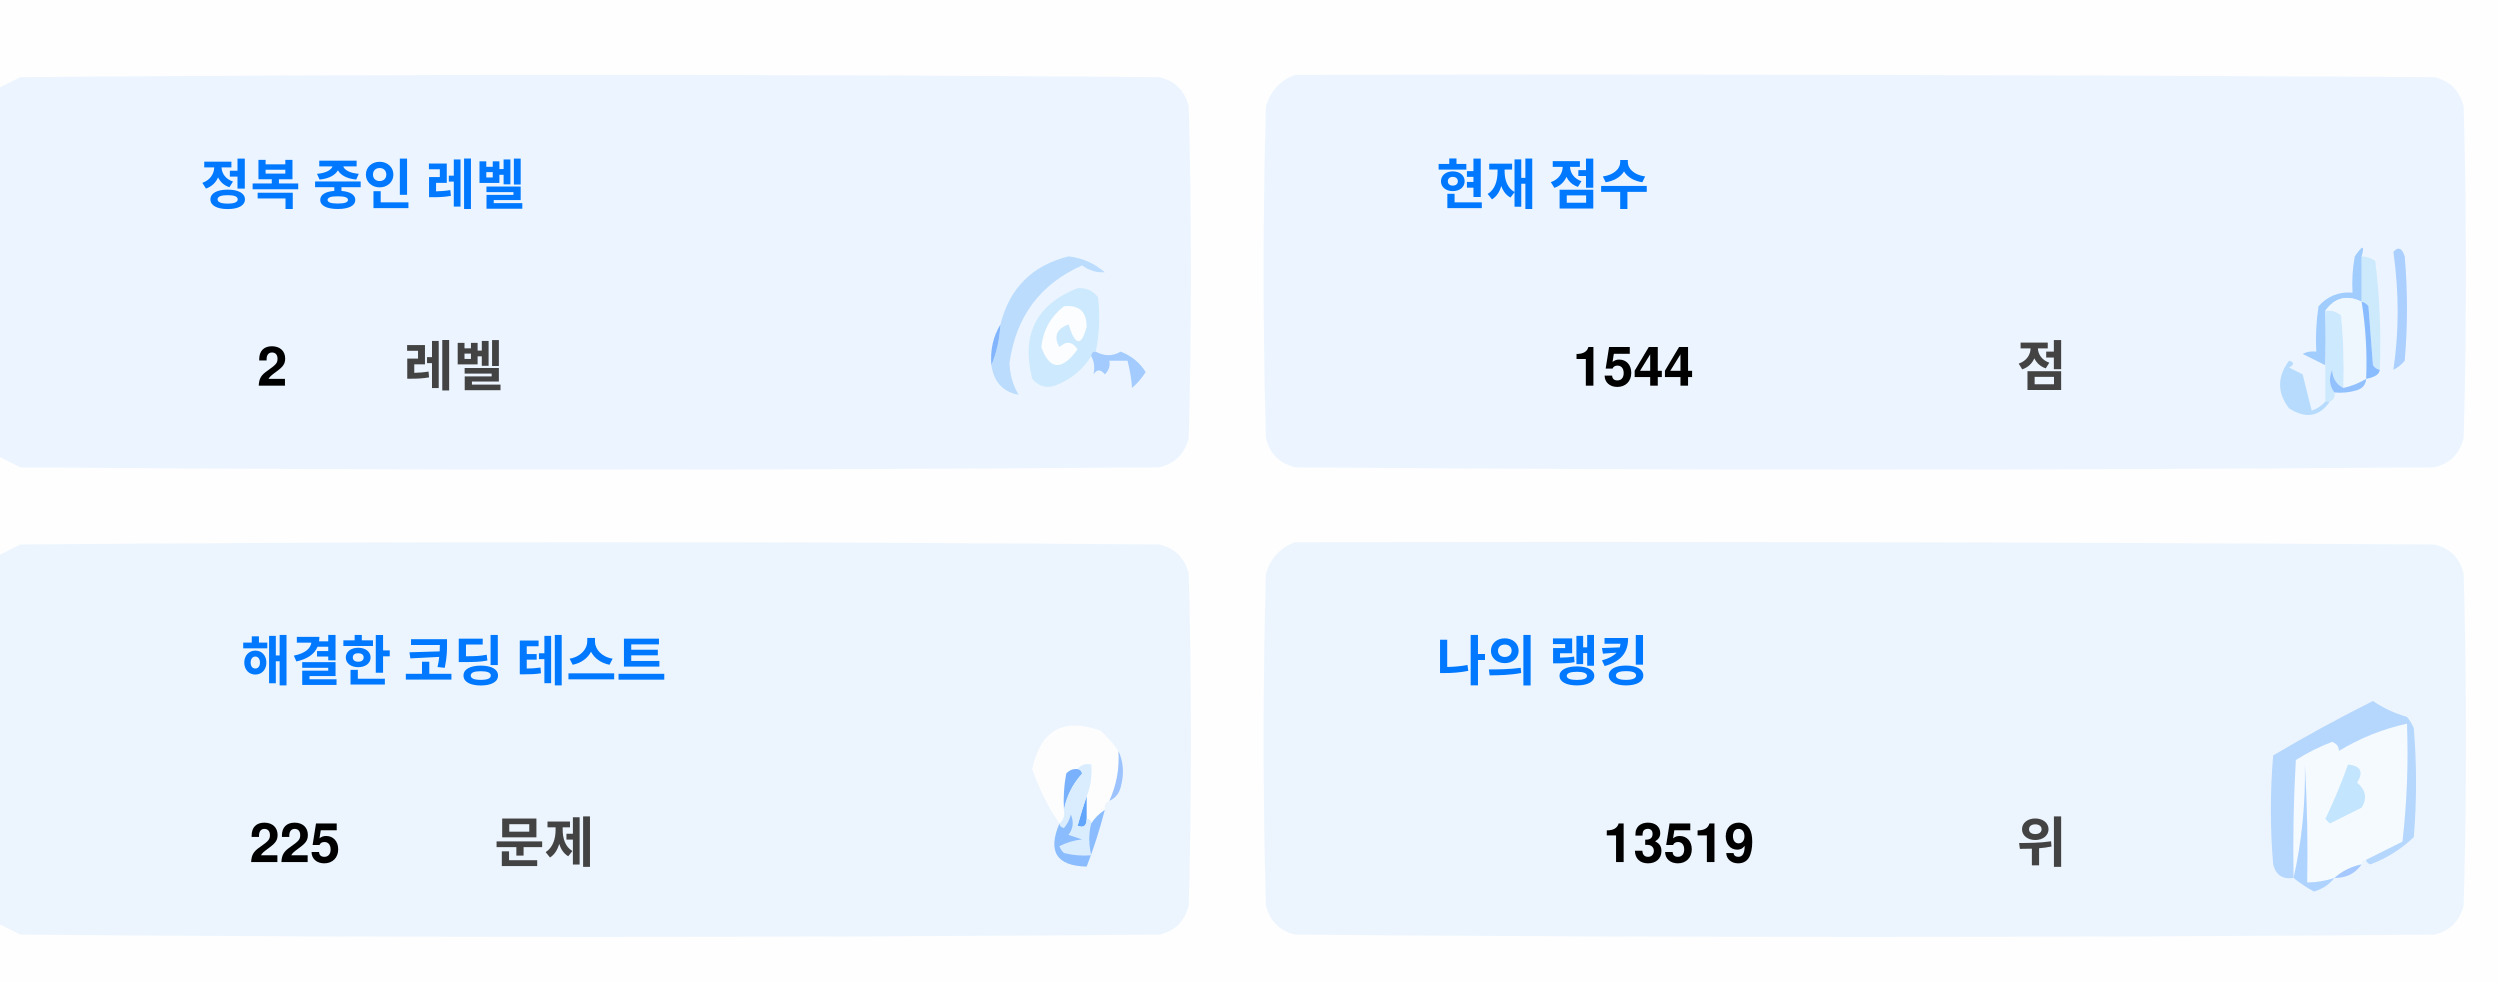
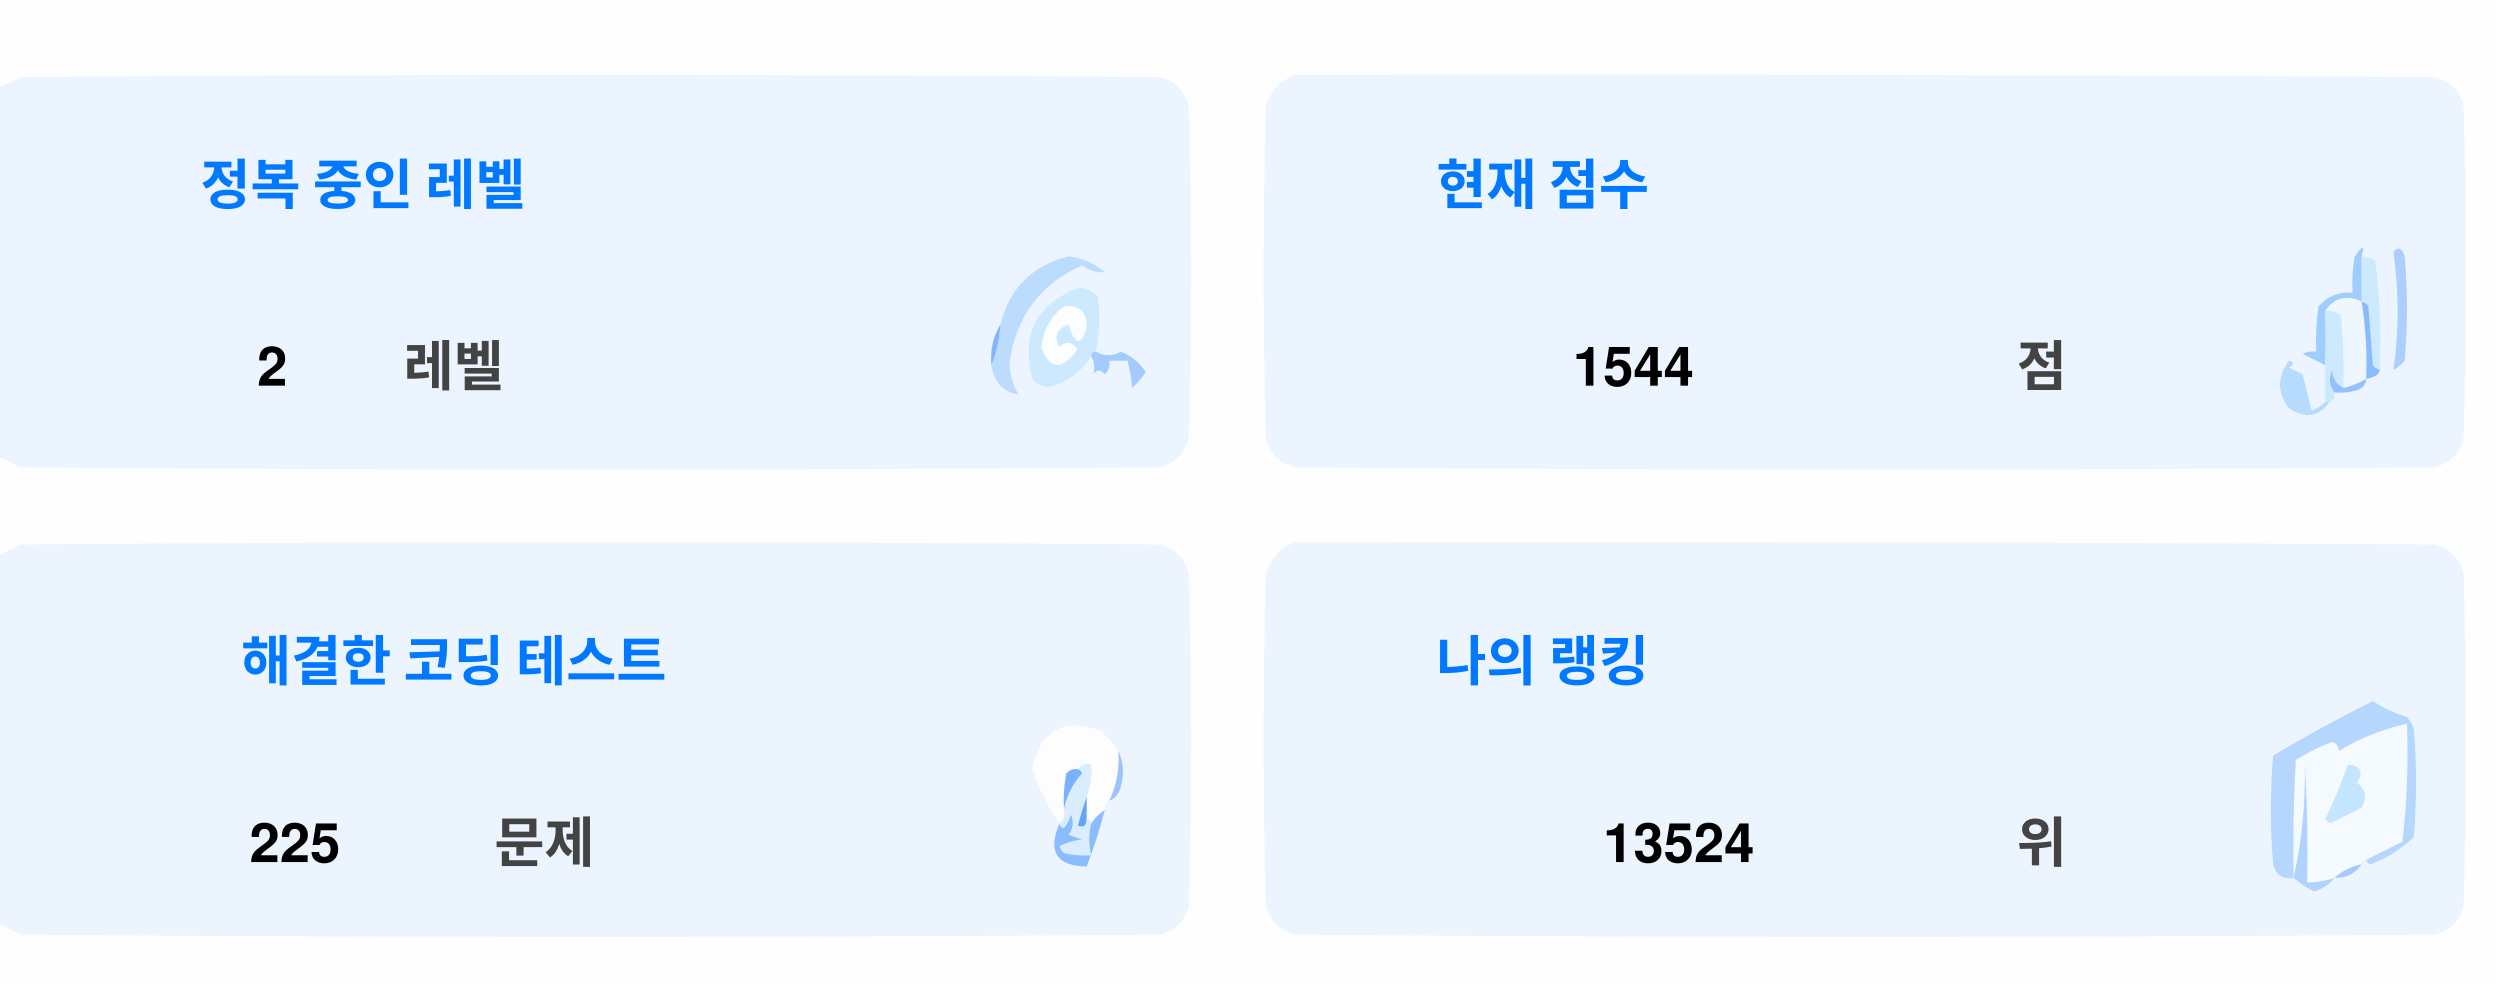
<svg xmlns="http://www.w3.org/2000/svg" version="1.1" width="551px" height="217px" style="shape-rendering:geometricPrecision; text-rendering:geometricPrecision; image-rendering:optimizeQuality; fill-rule:evenodd; clip-rule:evenodd">
  <style>.title {fill: #434343;font-size: 1rem;line-height: 1.5rem;font-weight: bold;font-family: -apple-system, BlinkMacSystemFont, Segoe UI, Helvetica, Arial, sans-serif, Apple Color Emoji, Segoe UI Emoji;}.desc {fill: #434343;font-size: 2.5rem;font-weight: bold;line-height: 1.5rem;font-family: -apple-system, BlinkMacSystemFont, Segoe UI, Helvetica, Arial, sans-serif, Apple Color Emoji, Segoe UI Emoji;}.desc-2 {fill: #434343;font-size: 1rem;font-weight: bold;line-height: 1.5rem;font-family: -apple-system, BlinkMacSystemFont, Segoe UI, Helvetica, Arial, sans-serif, Apple Color Emoji, Segoe UI Emoji;}.text, .desc {animation: twinkling 4s ease-in-out infinite;}@keyframes twinkling {40% { opacity: 1; }50% { opacity: 0.5; }60% { opacity: 1; }70% { opacity: 0.5; }80% { opacity: 1; }}</style>
  <g>
    <path style="opacity:1" fill="#fefefe" d="M -0.5,-0.5 C 183.167,-0.5 366.833,-0.5 550.5,-0.5C 550.5,71.833 550.5,144.167 550.5,216.5C 366.833,216.5 183.167,216.5 -0.5,216.5C -0.5,212.167 -0.5,207.833 -0.5,203.5C 1.14,204.32 2.807,205.153 4.5,206C 88.167,206.667 171.833,206.667 255.5,206C 259,205.167 261.167,203 262,199.5C 262.667,175.167 262.667,150.833 262,126.5C 261.167,123 259,120.833 255.5,120C 171.833,119.333 88.167,119.333 4.5,120C 2.807,120.847 1.14,121.68 -0.5,122.5C -0.5,115.167 -0.5,107.833 -0.5,100.5C 1.14,101.32 2.807,102.153 4.5,103C 88.167,103.667 171.833,103.667 255.5,103C 259,102.167 261.167,100 262,96.5C 262.667,72.167 262.667,47.833 262,23.5C 261.167,20 259,17.833 255.5,17C 171.833,16.333 88.167,16.333 4.5,17C 2.807,17.847 1.14,18.68 -0.5,19.5C -0.5,12.833 -0.5,6.167 -0.5,-0.5 Z" />
  </g>
  <g>
    <path style="opacity:1" fill="#ecf5ff" d="M -0.5,100.5 C -0.5,73.5 -0.5,46.5 -0.5,19.5C 1.14,18.68 2.807,17.847 4.5,17C 88.167,16.333 171.833,16.333 255.5,17C 259,17.833 261.167,20 262,23.5C 262.667,47.833 262.667,72.167 262,96.5C 261.167,100 259,102.167 255.5,103C 171.833,103.667 88.167,103.667 4.5,103C 2.807,102.153 1.14,101.32 -0.5,100.5 Z" />
  </g>
  <g>
    <path style="opacity:1" fill="#ecf5ff" d="M 285.5,16.5 C 369.167,16.333 452.834,16.5 536.5,17C 540,17.833 542.167,20 543,23.5C 543.667,47.833 543.667,72.167 543,96.5C 542.167,100 540,102.167 536.5,103C 452.833,103.667 369.167,103.667 285.5,103C 282,102.167 279.833,100 279,96.5C 278.333,72.167 278.333,47.833 279,23.5C 280.018,19.985 282.185,17.652 285.5,16.5 Z" />
  </g>
  <g>
    <path style="opacity:1" fill="#cdeafd" d="M 520.5,56.5 C 521.583,56.539 522.583,56.873 523.5,57.5C 524.498,65.472 524.831,73.472 524.5,81.5C 523.883,81.389 523.383,81.056 523,80.5C 522.667,76.167 522.333,71.833 522,67.5C 521.617,66.944 521.117,66.611 520.5,66.5C 520.5,63.167 520.5,59.833 520.5,56.5 Z" />
  </g>
  <g>
    <path style="opacity:1" fill="#abcfff" d="M 527.5,55.5 C 528.566,54.308 529.399,54.641 530,56.5C 530.667,64.167 530.667,71.833 530,79.5C 529.311,80.357 528.478,81.023 527.5,81.5C 528.758,73.08 528.758,64.414 527.5,55.5 Z" />
  </g>
  <g>
    <path style="opacity:1" fill="#bbdcfd" d="M 218.5,80.5 C 219.657,77.727 220.324,74.727 220.5,71.5C 222.49,63.51 227.49,58.51 235.5,56.5C 238.528,56.847 241.194,58.014 243.5,60C 241.744,60.141 240.078,59.641 238.5,58.5C 229.247,62.607 223.914,69.773 222.5,80C 222.565,82.526 223.232,84.859 224.5,87C 221.07,86.397 219.07,84.231 218.5,80.5 Z" />
  </g>
  <g>
    <path style="opacity:1" fill="#cde9fd" d="M 241.5,77.5 C 240.833,77.5 240.5,77.833 240.5,78.5C 238.628,81.529 235.961,83.695 232.5,85C 230.536,85.624 228.869,85.124 227.5,83.5C 225.021,73.791 228.354,67.124 237.5,63.5C 239.374,63.39 240.874,64.056 242,65.5C 242.497,69.524 242.331,73.524 241.5,77.5 Z" />
  </g>
  <g>
    <path style="opacity:1" fill="#fcfdfe" d="M 234.5,67.5 C 237.826,67.162 239.493,68.662 239.5,72C 238.334,76.434 237,76.267 235.5,71.5C 232.832,72.515 232.166,74.182 233.5,76.5C 235.017,75.089 236.351,75.256 237.5,77C 234.006,81.771 231.34,81.605 229.5,76.5C 229.904,72.771 231.571,69.771 234.5,67.5 Z" />
  </g>
  <g>
    <path style="opacity:1" fill="#a1ccfe" d="M 520.5,56.5 C 520.5,59.833 520.5,63.167 520.5,66.5C 517.238,64.922 514.572,65.589 512.5,68.5C 512.617,72.81 512.617,76.81 512.5,80.5C 510.86,79.68 509.193,78.847 507.5,78C 508.448,77.517 509.448,77.35 510.5,77.5C 510.335,74.15 510.502,70.817 511,67.5C 512.995,65.253 515.495,64.253 518.5,64.5C 518.336,61.813 518.503,59.146 519,56.5C 520.731,53.969 521.231,53.969 520.5,56.5 Z" />
  </g>
  <g>
    <path style="opacity:1" fill="#cde9fd" d="M 512.5,68.5 C 513.822,68.33 514.989,68.663 516,69.5C 516.499,74.823 516.666,80.156 516.5,85.5C 514.955,84.77 514.122,83.437 514,81.5C 513.22,83.387 513.387,85.054 514.5,86.5C 514.672,87.492 514.338,88.158 513.5,88.5C 513.167,88.5 512.833,88.5 512.5,88.5C 512.5,85.833 512.5,83.167 512.5,80.5C 512.617,76.81 512.617,72.81 512.5,68.5 Z" />
  </g>
  <g>
    <path style="opacity:1" fill="#eef6fe" d="M 520.5,66.5 C 521.407,72.106 521.74,77.773 521.5,83.5C 519.95,84.441 518.284,85.108 516.5,85.5C 516.666,80.156 516.499,74.823 516,69.5C 514.989,68.663 513.822,68.33 512.5,68.5C 514.572,65.589 517.238,64.922 520.5,66.5 Z" />
  </g>
  <g>
    <path style="opacity:1" fill="#88bcff" d="M 520.5,66.5 C 521.117,66.611 521.617,66.944 522,67.5C 522.333,71.833 522.667,76.167 523,80.5C 523.383,81.056 523.883,81.389 524.5,81.5C 524.445,82.469 523.445,83.136 521.5,83.5C 521.74,77.773 521.407,72.106 520.5,66.5 Z" />
  </g>
  <g>
    <path style="opacity:1" fill="#82b5fe" d="M 220.5,71.5 C 220.324,74.727 219.657,77.727 218.5,80.5C 218.215,77.171 218.882,74.171 220.5,71.5 Z" />
  </g>
  <g>
    <path style="opacity:1" fill="#a3cbfe" d="M 240.5,78.5 C 240.5,77.833 240.833,77.5 241.5,77.5C 243.391,78.536 245.224,78.536 247,77.5C 249.391,78.429 251.225,79.929 252.5,82C 251.681,83.319 250.681,84.486 249.5,85.5C 249.409,83.777 249.075,81.777 248.5,79.5C 247.167,79.5 245.833,79.5 244.5,79.5C 244.719,80.675 244.386,81.675 243.5,82.5C 242.575,81.359 241.741,81.359 241,82.5C 241.331,80.981 241.164,79.648 240.5,78.5 Z" />
  </g>
  <g>
    <path style="opacity:1" fill="#b7dbfd" d="M 512.5,88.5 C 512.833,88.5 513.167,88.5 513.5,88.5C 511.199,91.857 508.199,92.357 504.5,90C 501.872,86.535 501.872,83.035 504.5,79.5C 505.696,79.846 505.696,80.346 504.5,81C 505.5,81.5 506.5,82 507.5,82.5C 508.167,85.167 508.833,87.833 509.5,90.5C 510.739,90.058 511.739,89.391 512.5,88.5 Z" />
  </g>
  <g>
    <path style="opacity:1" fill="#92c1fe" d="M 516.5,85.5 C 518.284,85.108 519.95,84.441 521.5,83.5C 521.423,84.75 520.756,85.583 519.5,86C 517.866,86.493 516.199,86.66 514.5,86.5C 513.387,85.054 513.22,83.387 514,81.5C 514.122,83.437 514.955,84.77 516.5,85.5 Z" />
  </g>
  <g>
    <path style="opacity:1" fill="#ecf5fe" d="M -0.5,203.5 C -0.5,176.5 -0.5,149.5 -0.5,122.5C 1.14,121.68 2.807,120.847 4.5,120C 88.167,119.333 171.833,119.333 255.5,120C 259,120.833 261.167,123 262,126.5C 262.667,150.833 262.667,175.167 262,199.5C 261.167,203 259,205.167 255.5,206C 171.833,206.667 88.167,206.667 4.5,206C 2.807,205.153 1.14,204.32 -0.5,203.5 Z" />
  </g>
  <g>
    <path style="opacity:1" fill="#ecf5fe" d="M 285.5,119.5 C 369.167,119.333 452.834,119.5 536.5,120C 540,120.833 542.167,123 543,126.5C 543.667,150.833 543.667,175.167 543,199.5C 542.167,203 540,205.167 536.5,206C 452.833,206.667 369.167,206.667 285.5,206C 282,205.167 279.833,203 279,199.5C 278.333,175.167 278.333,150.833 279,126.5C 280.018,122.985 282.185,120.652 285.5,119.5 Z" />
  </g>
  <g>
    <path style="opacity:1" fill="#fdfdfe" d="M 246.5,165.5 C 246.758,169.367 246.092,173.034 244.5,176.5C 243.662,176.842 243.328,177.508 243.5,178.5C 242.272,179.306 241.272,180.306 240.5,181.5C 240.5,180.833 240.167,180.5 239.5,180.5C 239.5,178.833 239.5,177.167 239.5,175.5C 240.369,173.283 240.702,170.95 240.5,168.5C 239.209,168.263 238.209,168.596 237.5,169.5C 236.504,169.414 235.671,169.748 235,170.5C 234.503,173.146 234.336,175.813 234.5,178.5C 234.737,179.791 234.404,180.791 233.5,181.5C 230.986,177.806 228.986,173.806 227.5,169.5C 229.309,160.957 234.309,158.124 242.5,161C 244.07,162.397 245.404,163.897 246.5,165.5 Z" />
  </g>
  <g>
    <path style="opacity:1" fill="#f5faff" d="M 521.5,189.5 C 520.833,189.5 520.5,189.833 520.5,190.5C 518.181,190.992 516.181,191.992 514.5,193.5C 512.565,194.15 510.565,194.483 508.5,194.5C 508.666,185.827 508.5,177.16 508,168.5C 508.141,177.227 507.308,185.56 505.5,193.5C 505.334,184.827 505.5,176.16 506,167.5C 508.527,165.903 511.194,164.57 514,163.5C 515.011,163.892 515.511,164.559 515.5,165.5C 520.21,162.641 525.21,160.641 530.5,159.5C 530.831,168.192 530.498,176.859 529.5,185.5C 526.807,186.847 524.14,188.18 521.5,189.5 Z" />
  </g>
  <g>
    <path style="opacity:1" fill="#b6d7fd" d="M 521.5,189.5 C 524.14,188.18 526.807,186.847 529.5,185.5C 530.498,176.859 530.831,168.192 530.5,159.5C 525.21,160.641 520.21,162.641 515.5,165.5C 515.511,164.559 515.011,163.892 514,163.5C 511.194,164.57 508.527,165.903 506,167.5C 505.5,176.16 505.334,184.827 505.5,193.5C 503.089,193.863 501.589,192.863 501,190.5C 500.333,182.5 500.333,174.5 501,166.5C 508.173,162.246 515.507,158.246 523,154.5C 525.304,156.068 527.804,157.235 530.5,158C 531.126,158.75 531.626,159.584 532,160.5C 532.667,168.5 532.667,176.5 532,184.5C 529.292,187.111 526.125,189.111 522.5,190.5C 521.893,190.376 521.56,190.043 521.5,189.5 Z" />
  </g>
  <g>
    <path style="opacity:1" fill="#c3e5fe" d="M 517.5,168.5 C 520.317,168.801 520.984,170.134 519.5,172.5C 521.439,174.122 521.772,175.956 520.5,178C 518.167,179.167 515.833,180.333 513.5,181.5C 513.167,181.167 512.833,180.833 512.5,180.5C 514.414,176.515 516.081,172.515 517.5,168.5 Z" />
  </g>
  <g>
    <path style="opacity:1" fill="#7ab1fc" d="M 237.5,169.5 C 238.043,169.56 238.376,169.893 238.5,170.5C 236.395,172.836 235.062,175.503 234.5,178.5C 234.336,175.813 234.503,173.146 235,170.5C 235.671,169.748 236.504,169.414 237.5,169.5 Z" />
  </g>
  <g>
    <path style="opacity:1" fill="#afd3ff" d="M 514.5,193.5 C 513.378,194.947 511.878,195.947 510,196.5C 508.348,195.601 506.848,194.601 505.5,193.5C 507.308,185.56 508.141,177.227 508,168.5C 508.5,177.16 508.666,185.827 508.5,194.5C 510.565,194.483 512.565,194.15 514.5,193.5 Z" />
  </g>
  <g>
    <path style="opacity:1" fill="#9cc3fd" d="M 246.5,165.5 C 247.634,167.966 247.801,170.633 247,173.5C 246.623,174.942 245.79,175.942 244.5,176.5C 246.092,173.034 246.758,169.367 246.5,165.5 Z" />
  </g>
  <g>
    <path style="opacity:1" fill="#62a6fc" d="M 239.5,175.5 C 239.5,177.167 239.5,178.833 239.5,180.5C 239.483,182.028 238.816,182.528 237.5,182C 238.117,179.723 238.784,177.556 239.5,175.5 Z" />
  </g>
  <g>
    <path style="opacity:1" fill="#daedfe" d="M 237.5,169.5 C 238.209,168.596 239.209,168.263 240.5,168.5C 240.702,170.95 240.369,173.283 239.5,175.5C 238.784,177.556 238.117,179.723 237.5,182C 238.816,182.528 239.483,182.028 239.5,180.5C 240.167,180.5 240.5,180.833 240.5,181.5C 239.918,183.669 239.918,186.002 240.5,188.5C 238.473,188.662 236.473,188.495 234.5,188C 234.043,187.586 233.709,187.086 233.5,186.5C 235.078,185.702 236.744,185.202 238.5,185C 237.5,184.667 236.5,184.333 235.5,184C 236.554,182.612 236.72,181.112 236,179.5C 235.751,180.624 235.251,181.624 234.5,182.5C 233.893,182.376 233.56,182.043 233.5,181.5C 234.404,180.791 234.737,179.791 234.5,178.5C 235.062,175.503 236.395,172.836 238.5,170.5C 238.376,169.893 238.043,169.56 237.5,169.5 Z" />
  </g>
  <g>
    <path style="opacity:1" fill="#8bbcfd" d="M 243.5,178.5 C 242.395,182.803 241.062,186.969 239.5,191C 232.857,190.847 230.857,187.68 233.5,181.5C 233.56,182.043 233.893,182.376 234.5,182.5C 235.251,181.624 235.751,180.624 236,179.5C 236.72,181.112 236.554,182.612 235.5,184C 236.5,184.333 237.5,184.667 238.5,185C 236.744,185.202 235.078,185.702 233.5,186.5C 233.709,187.086 234.043,187.586 234.5,188C 236.473,188.495 238.473,188.662 240.5,188.5C 239.918,186.002 239.918,183.669 240.5,181.5C 241.272,180.306 242.272,179.306 243.5,178.5 Z" />
  </g>
  <g>
    <path style="opacity:1" fill="#a4c8ff" d="M 520.5,190.5 C 519.089,192.539 517.089,193.539 514.5,193.5C 516.181,191.992 518.181,190.992 520.5,190.5 Z" />
  </g>
  <text text-anchor="middle" x="80" y="45" class="title" style="fill:#0078ff;" stroke="#none" stroke-width="1">정복 중인 레벨</text>
  <text text-anchor="middle" x="60" y="85" class="desc" style="fill:#000000;" stroke="#none" stroke-width="1">2</text>
  <text text-anchor="middle" x="100" y="85" class="desc-2" style="fill:#434343;" stroke="#none" stroke-width="1">레벨</text>
  <text text-anchor="middle" x="340" y="45" class="title" style="fill:#0078ff;" stroke="#none" stroke-width="1">현재 점수</text>
  <text text-anchor="middle" x="360" y="85" class="desc" style="fill:#000000;" stroke="#none" stroke-width="1">1544</text>
  <text text-anchor="middle" x="450" y="85" class="desc-2" style="fill:#434343;" stroke="#none" stroke-width="1">점</text>
  <text text-anchor="middle" x="100" y="150" class="title" style="fill:#0078ff;" stroke="#none" stroke-width="1">해결한 코딩 테스트</text>
  <text text-anchor="middle" x="65" y="190" class="desc" style="fill:#000000;" stroke="#none" stroke-width="1">225</text>
  <text text-anchor="middle" x="120" y="190" class="desc-2" style="fill:#434343;" stroke="#none" stroke-width="1">문제</text>
  <text text-anchor="middle" x="340" y="150" class="title" style="fill:#0078ff;" stroke="#none" stroke-width="1">나의 랭킹</text>
-   <text text-anchor="middle" x="370" y="190" class="desc" style="fill:#000000;" stroke="#none" stroke-width="1">13519</text>
+   <text text-anchor="middle" x="370" y="190" class="desc" style="fill:#000000;" stroke="#none" stroke-width="1">13524</text>
  <text text-anchor="middle" x="450" y="190" class="desc-2" style="fill:#434343;" stroke="#none" stroke-width="1">위</text>
</svg>
